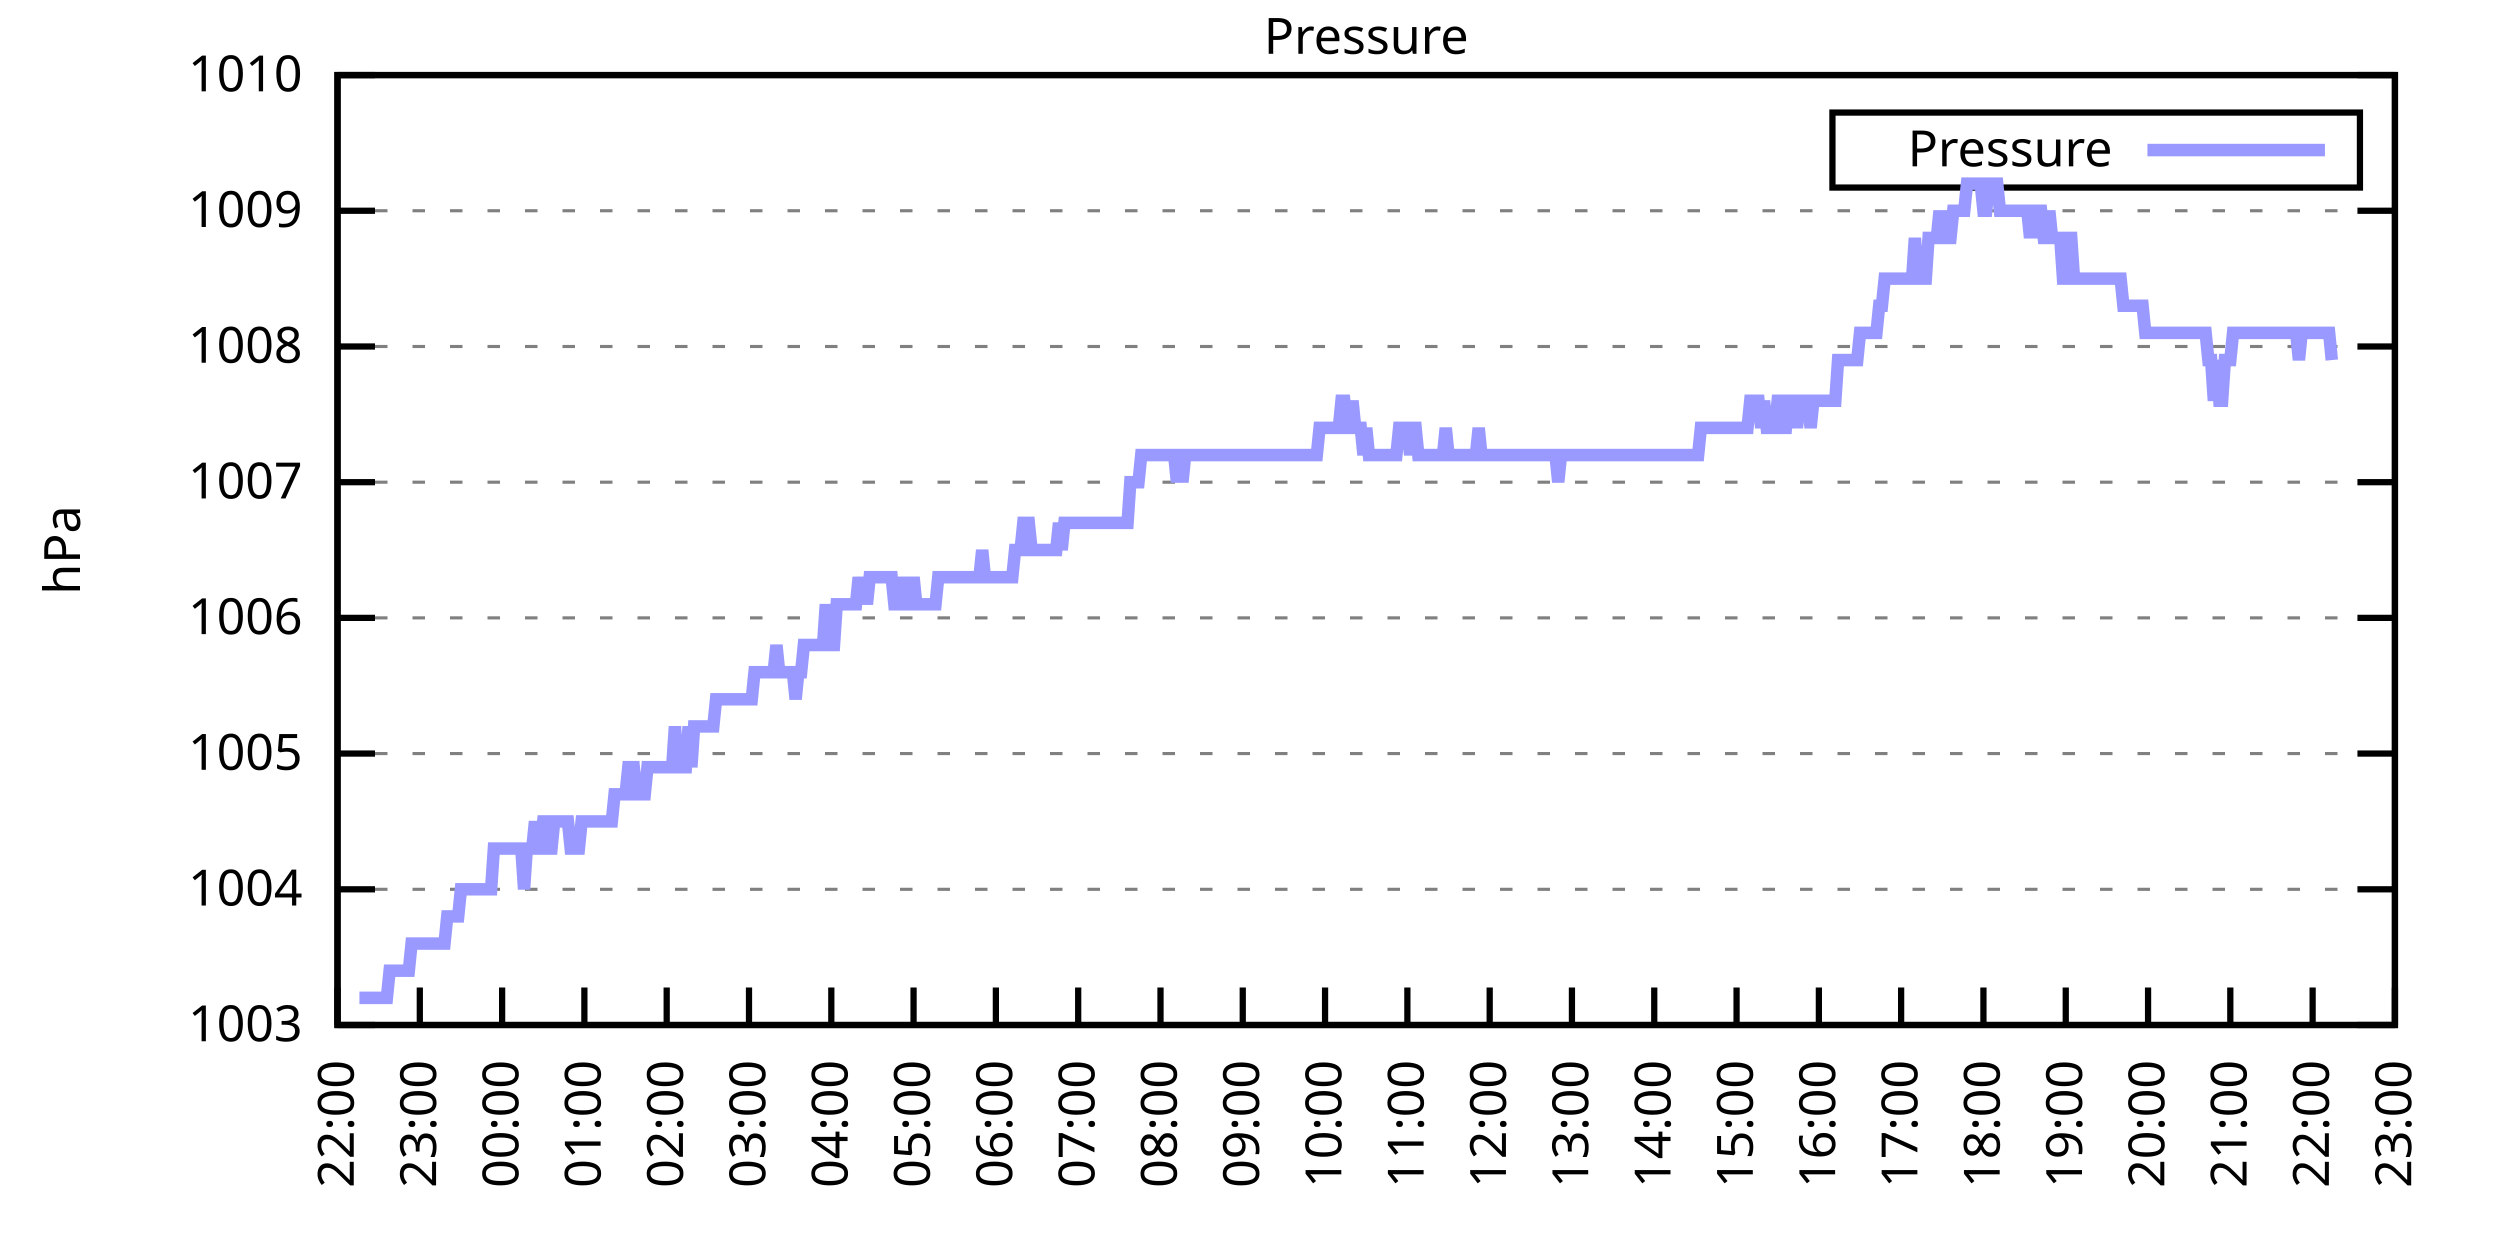
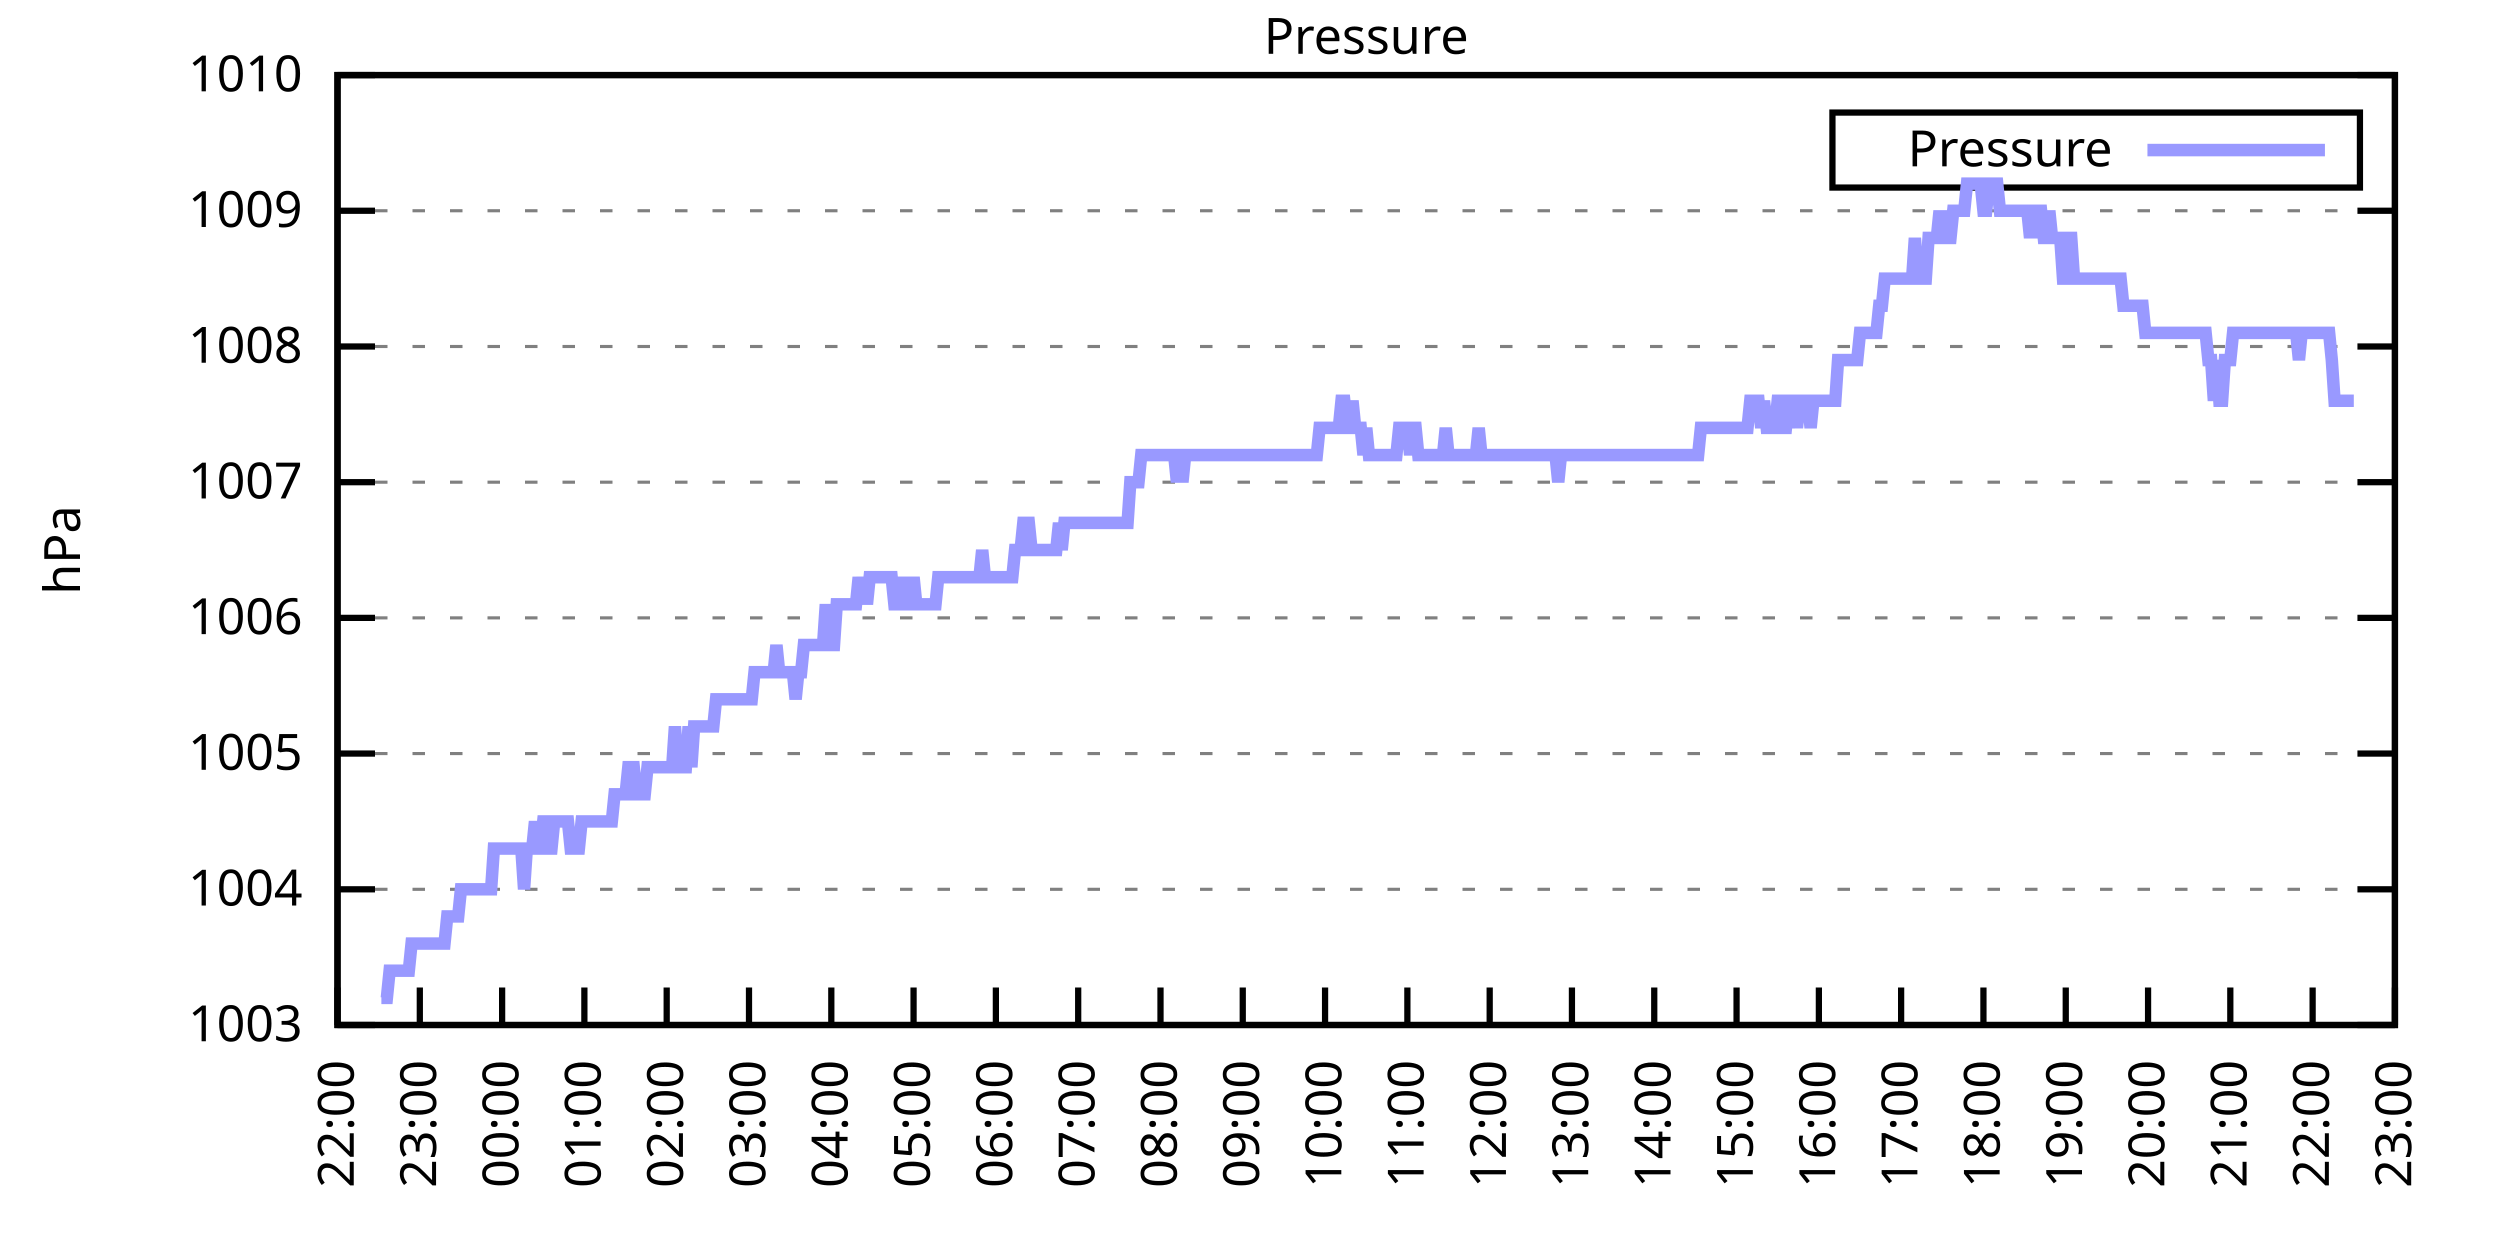
<svg xmlns="http://www.w3.org/2000/svg" xmlns:xlink="http://www.w3.org/1999/xlink" width="400" height="200" viewBox="0 0 400 200">
  <g id="gnuplot_canvas">
    <rect x="0" y="0" width="400" height="200" fill="none" />
    <defs>
      <circle id="gpDot" r="0.5" stroke-width="0.5" stroke="currentColor" />
      <path id="gpPt0" stroke-width="0.333" stroke="currentColor" d="M-1,0 h2 M0,-1 v2" />
      <path id="gpPt1" stroke-width="0.333" stroke="currentColor" d="M-1,-1 L1,1 M1,-1 L-1,1" />
      <path id="gpPt2" stroke-width="0.333" stroke="currentColor" d="M-1,0 L1,0 M0,-1 L0,1 M-1,-1 L1,1 M-1,1 L1,-1" />
      <rect id="gpPt3" stroke-width="0.333" stroke="currentColor" x="-1" y="-1" width="2" height="2" />
      <rect id="gpPt4" stroke-width="0.333" stroke="currentColor" fill="currentColor" x="-1" y="-1" width="2" height="2" />
      <circle id="gpPt5" stroke-width="0.333" stroke="currentColor" cx="0" cy="0" r="1" />
      <use xlink:href="#gpPt5" id="gpPt6" fill="currentColor" stroke="none" />
      <path id="gpPt7" stroke-width="0.333" stroke="currentColor" d="M0,-1.33 L-1.33,0.67 L1.33,0.67 z" />
      <use xlink:href="#gpPt7" id="gpPt8" fill="currentColor" stroke="none" />
      <use xlink:href="#gpPt7" id="gpPt9" stroke="currentColor" transform="rotate(180)" />
      <use xlink:href="#gpPt9" id="gpPt10" fill="currentColor" stroke="none" />
      <use xlink:href="#gpPt3" id="gpPt11" stroke="currentColor" transform="rotate(45)" />
      <use xlink:href="#gpPt11" id="gpPt12" fill="currentColor" stroke="none" />
      <path id="gpPt13" stroke-width="0.333" stroke="currentColor" d="M0,1.330 L1.265,0.411 L0.782,-1.067 L-0.782,-1.076 L-1.265,0.411 z" />
      <use xlink:href="#gpPt13" id="gpPt14" fill="currentColor" stroke="none" />
      <filter id="textbox" filterUnits="objectBoundingBox" x="0" y="0" height="1" width="1">
        <feFlood flood-color="white" flood-opacity="1" result="bgnd" />
        <feComposite in="SourceGraphic" in2="bgnd" operator="atop" />
      </filter>
      <filter id="greybox" filterUnits="objectBoundingBox" x="0" y="0" height="1" width="1">
        <feFlood flood-color="lightgrey" flood-opacity="1" result="grey" />
        <feComposite in="SourceGraphic" in2="grey" operator="atop" />
      </filter>
    </defs>
    <g fill="none" color="white" stroke="currentColor" stroke-width="1.00" stroke-linecap="butt" stroke-linejoin="miter">
</g>
    <g fill="none" color="black" stroke="currentColor" stroke-width="1.00" stroke-linecap="butt" stroke-linejoin="miter">
      <g stroke="none" shape-rendering="crispEdges">
        <polygon fill="rgb(255, 255, 255)" points="54.00,164.00 383.18,164.00 383.18,12.02 54.00,12.02 " />
      </g>
    </g>
    <g fill="none" color="black" stroke="currentColor" stroke-width="1.00" stroke-linecap="butt" stroke-linejoin="miter">
</g>
    <g fill="none" color="black" stroke="black" stroke-width="0.50" stroke-linecap="butt" stroke-linejoin="miter">
</g>
    <g fill="none" color="gray" stroke="currentColor" stroke-width="0.50" stroke-linecap="butt" stroke-linejoin="miter">
      <path stroke="gray" stroke-dasharray="2,4" class="gridline" d="M54.00,164.00 L383.19,164.00  " />
    </g>
    <g fill="none" color="gray" stroke="gray" stroke-width="1.00" stroke-linecap="butt" stroke-linejoin="miter">
</g>
    <g fill="none" color="black" stroke="currentColor" stroke-width="1.00" stroke-linecap="butt" stroke-linejoin="miter">
      <path stroke="black" d="M54.00,164.00 L60.00,164.00 M383.19,164.00 L377.19,164.00  " />
      <g transform="translate(48.40,166.60)" stroke="none" fill="black" font-family="Sans" font-size="8.00" text-anchor="end">
        <text>
          <tspan font-family="Sans"> 1003</tspan>
        </text>
      </g>
    </g>
    <g fill="none" color="black" stroke="currentColor" stroke-width="1.00" stroke-linecap="butt" stroke-linejoin="miter">
</g>
    <g fill="none" color="black" stroke="black" stroke-width="0.50" stroke-linecap="butt" stroke-linejoin="miter">
</g>
    <g fill="none" color="gray" stroke="currentColor" stroke-width="0.50" stroke-linecap="butt" stroke-linejoin="miter">
      <path stroke="gray" stroke-dasharray="2,4" class="gridline" d="M54.00,142.29 L383.19,142.29  " />
    </g>
    <g fill="none" color="gray" stroke="gray" stroke-width="1.00" stroke-linecap="butt" stroke-linejoin="miter">
</g>
    <g fill="none" color="black" stroke="currentColor" stroke-width="1.00" stroke-linecap="butt" stroke-linejoin="miter">
      <path stroke="black" d="M54.00,142.29 L60.00,142.29 M383.19,142.29 L377.19,142.29  " />
      <g transform="translate(48.40,144.89)" stroke="none" fill="black" font-family="Sans" font-size="8.00" text-anchor="end">
        <text>
          <tspan font-family="Sans"> 1004</tspan>
        </text>
      </g>
    </g>
    <g fill="none" color="black" stroke="currentColor" stroke-width="1.00" stroke-linecap="butt" stroke-linejoin="miter">
</g>
    <g fill="none" color="black" stroke="black" stroke-width="0.50" stroke-linecap="butt" stroke-linejoin="miter">
</g>
    <g fill="none" color="gray" stroke="currentColor" stroke-width="0.50" stroke-linecap="butt" stroke-linejoin="miter">
      <path stroke="gray" stroke-dasharray="2,4" class="gridline" d="M54.00,120.57 L383.19,120.57  " />
    </g>
    <g fill="none" color="gray" stroke="gray" stroke-width="1.00" stroke-linecap="butt" stroke-linejoin="miter">
</g>
    <g fill="none" color="black" stroke="currentColor" stroke-width="1.00" stroke-linecap="butt" stroke-linejoin="miter">
      <path stroke="black" d="M54.00,120.57 L60.00,120.57 M383.19,120.57 L377.19,120.57  " />
      <g transform="translate(48.40,123.17)" stroke="none" fill="black" font-family="Sans" font-size="8.00" text-anchor="end">
        <text>
          <tspan font-family="Sans"> 1005</tspan>
        </text>
      </g>
    </g>
    <g fill="none" color="black" stroke="currentColor" stroke-width="1.00" stroke-linecap="butt" stroke-linejoin="miter">
</g>
    <g fill="none" color="black" stroke="black" stroke-width="0.50" stroke-linecap="butt" stroke-linejoin="miter">
</g>
    <g fill="none" color="gray" stroke="currentColor" stroke-width="0.50" stroke-linecap="butt" stroke-linejoin="miter">
      <path stroke="gray" stroke-dasharray="2,4" class="gridline" d="M54.00,98.86 L383.19,98.86  " />
    </g>
    <g fill="none" color="gray" stroke="gray" stroke-width="1.00" stroke-linecap="butt" stroke-linejoin="miter">
</g>
    <g fill="none" color="black" stroke="currentColor" stroke-width="1.00" stroke-linecap="butt" stroke-linejoin="miter">
      <path stroke="black" d="M54.00,98.86 L60.00,98.86 M383.19,98.86 L377.19,98.86  " />
      <g transform="translate(48.40,101.46)" stroke="none" fill="black" font-family="Sans" font-size="8.00" text-anchor="end">
        <text>
          <tspan font-family="Sans"> 1006</tspan>
        </text>
      </g>
    </g>
    <g fill="none" color="black" stroke="currentColor" stroke-width="1.00" stroke-linecap="butt" stroke-linejoin="miter">
</g>
    <g fill="none" color="black" stroke="black" stroke-width="0.50" stroke-linecap="butt" stroke-linejoin="miter">
</g>
    <g fill="none" color="gray" stroke="currentColor" stroke-width="0.50" stroke-linecap="butt" stroke-linejoin="miter">
      <path stroke="gray" stroke-dasharray="2,4" class="gridline" d="M54.00,77.15 L383.19,77.15  " />
    </g>
    <g fill="none" color="gray" stroke="gray" stroke-width="1.00" stroke-linecap="butt" stroke-linejoin="miter">
</g>
    <g fill="none" color="black" stroke="currentColor" stroke-width="1.00" stroke-linecap="butt" stroke-linejoin="miter">
      <path stroke="black" d="M54.00,77.15 L60.00,77.15 M383.19,77.15 L377.19,77.15  " />
      <g transform="translate(48.40,79.75)" stroke="none" fill="black" font-family="Sans" font-size="8.00" text-anchor="end">
        <text>
          <tspan font-family="Sans"> 1007</tspan>
        </text>
      </g>
    </g>
    <g fill="none" color="black" stroke="currentColor" stroke-width="1.00" stroke-linecap="butt" stroke-linejoin="miter">
</g>
    <g fill="none" color="black" stroke="black" stroke-width="0.50" stroke-linecap="butt" stroke-linejoin="miter">
</g>
    <g fill="none" color="gray" stroke="currentColor" stroke-width="0.50" stroke-linecap="butt" stroke-linejoin="miter">
      <path stroke="gray" stroke-dasharray="2,4" class="gridline" d="M54.00,55.44 L383.19,55.44  " />
    </g>
    <g fill="none" color="gray" stroke="gray" stroke-width="1.00" stroke-linecap="butt" stroke-linejoin="miter">
</g>
    <g fill="none" color="black" stroke="currentColor" stroke-width="1.00" stroke-linecap="butt" stroke-linejoin="miter">
      <path stroke="black" d="M54.00,55.44 L60.00,55.44 M383.19,55.44 L377.19,55.44  " />
      <g transform="translate(48.40,58.04)" stroke="none" fill="black" font-family="Sans" font-size="8.00" text-anchor="end">
        <text>
          <tspan font-family="Sans"> 1008</tspan>
        </text>
      </g>
    </g>
    <g fill="none" color="black" stroke="currentColor" stroke-width="1.00" stroke-linecap="butt" stroke-linejoin="miter">
</g>
    <g fill="none" color="black" stroke="black" stroke-width="0.50" stroke-linecap="butt" stroke-linejoin="miter">
</g>
    <g fill="none" color="gray" stroke="currentColor" stroke-width="0.50" stroke-linecap="butt" stroke-linejoin="miter">
      <path stroke="gray" stroke-dasharray="2,4" class="gridline" d="M54.00,33.72 L383.19,33.72  " />
    </g>
    <g fill="none" color="gray" stroke="gray" stroke-width="1.00" stroke-linecap="butt" stroke-linejoin="miter">
</g>
    <g fill="none" color="black" stroke="currentColor" stroke-width="1.00" stroke-linecap="butt" stroke-linejoin="miter">
      <path stroke="black" d="M54.00,33.72 L60.00,33.72 M383.19,33.72 L377.19,33.72  " />
      <g transform="translate(48.40,36.32)" stroke="none" fill="black" font-family="Sans" font-size="8.00" text-anchor="end">
        <text>
          <tspan font-family="Sans"> 1009</tspan>
        </text>
      </g>
    </g>
    <g fill="none" color="black" stroke="currentColor" stroke-width="1.00" stroke-linecap="butt" stroke-linejoin="miter">
</g>
    <g fill="none" color="black" stroke="black" stroke-width="0.50" stroke-linecap="butt" stroke-linejoin="miter">
</g>
    <g fill="none" color="gray" stroke="currentColor" stroke-width="0.50" stroke-linecap="butt" stroke-linejoin="miter">
      <path stroke="gray" stroke-dasharray="2,4" class="gridline" d="M54.00,12.01 L383.19,12.01  " />
    </g>
    <g fill="none" color="gray" stroke="gray" stroke-width="1.00" stroke-linecap="butt" stroke-linejoin="miter">
</g>
    <g fill="none" color="black" stroke="currentColor" stroke-width="1.00" stroke-linecap="butt" stroke-linejoin="miter">
      <path stroke="black" d="M54.00,12.01 L60.00,12.01 M383.19,12.01 L377.19,12.01  " />
      <g transform="translate(48.40,14.61)" stroke="none" fill="black" font-family="Sans" font-size="8.00" text-anchor="end">
        <text>
          <tspan font-family="Sans"> 1010</tspan>
        </text>
      </g>
    </g>
    <g fill="none" color="black" stroke="currentColor" stroke-width="1.00" stroke-linecap="butt" stroke-linejoin="miter">
      <path stroke="black" d="M54.00,164.00 L54.00,158.00  " />
      <g transform="translate(56.60,169.60) rotate(270.00)" stroke="none" fill="black" font-family="Sans" font-size="8.00" text-anchor="end">
        <text>
          <tspan font-family="Sans">22:00</tspan>
        </text>
      </g>
    </g>
    <g fill="none" color="black" stroke="currentColor" stroke-width="1.00" stroke-linecap="butt" stroke-linejoin="miter">
      <path stroke="black" d="M67.17,164.00 L67.17,158.00  " />
      <g transform="translate(69.77,169.60) rotate(270.00)" stroke="none" fill="black" font-family="Sans" font-size="8.00" text-anchor="end">
        <text>
          <tspan font-family="Sans">23:00</tspan>
        </text>
      </g>
    </g>
    <g fill="none" color="black" stroke="currentColor" stroke-width="1.00" stroke-linecap="butt" stroke-linejoin="miter">
      <path stroke="black" d="M80.34,164.00 L80.34,158.00  " />
      <g transform="translate(82.94,169.60) rotate(270.00)" stroke="none" fill="black" font-family="Sans" font-size="8.00" text-anchor="end">
        <text>
          <tspan font-family="Sans">00:00</tspan>
        </text>
      </g>
    </g>
    <g fill="none" color="black" stroke="currentColor" stroke-width="1.00" stroke-linecap="butt" stroke-linejoin="miter">
      <path stroke="black" d="M93.50,164.00 L93.50,158.00  " />
      <g transform="translate(96.10,169.60) rotate(270.00)" stroke="none" fill="black" font-family="Sans" font-size="8.00" text-anchor="end">
        <text>
          <tspan font-family="Sans">01:00</tspan>
        </text>
      </g>
    </g>
    <g fill="none" color="black" stroke="currentColor" stroke-width="1.00" stroke-linecap="butt" stroke-linejoin="miter">
      <path stroke="black" d="M106.67,164.00 L106.67,158.00  " />
      <g transform="translate(109.27,169.60) rotate(270.00)" stroke="none" fill="black" font-family="Sans" font-size="8.00" text-anchor="end">
        <text>
          <tspan font-family="Sans">02:00</tspan>
        </text>
      </g>
    </g>
    <g fill="none" color="black" stroke="currentColor" stroke-width="1.00" stroke-linecap="butt" stroke-linejoin="miter">
      <path stroke="black" d="M119.84,164.00 L119.84,158.00  " />
      <g transform="translate(122.44,169.60) rotate(270.00)" stroke="none" fill="black" font-family="Sans" font-size="8.00" text-anchor="end">
        <text>
          <tspan font-family="Sans">03:00</tspan>
        </text>
      </g>
    </g>
    <g fill="none" color="black" stroke="currentColor" stroke-width="1.00" stroke-linecap="butt" stroke-linejoin="miter">
      <path stroke="black" d="M133.01,164.00 L133.01,158.00  " />
      <g transform="translate(135.61,169.60) rotate(270.00)" stroke="none" fill="black" font-family="Sans" font-size="8.00" text-anchor="end">
        <text>
          <tspan font-family="Sans">04:00</tspan>
        </text>
      </g>
    </g>
    <g fill="none" color="black" stroke="currentColor" stroke-width="1.00" stroke-linecap="butt" stroke-linejoin="miter">
      <path stroke="black" d="M146.17,164.00 L146.17,158.00  " />
      <g transform="translate(148.77,169.60) rotate(270.00)" stroke="none" fill="black" font-family="Sans" font-size="8.00" text-anchor="end">
        <text>
          <tspan font-family="Sans">05:00</tspan>
        </text>
      </g>
    </g>
    <g fill="none" color="black" stroke="currentColor" stroke-width="1.00" stroke-linecap="butt" stroke-linejoin="miter">
      <path stroke="black" d="M159.34,164.00 L159.34,158.00  " />
      <g transform="translate(161.94,169.60) rotate(270.00)" stroke="none" fill="black" font-family="Sans" font-size="8.00" text-anchor="end">
        <text>
          <tspan font-family="Sans">06:00</tspan>
        </text>
      </g>
    </g>
    <g fill="none" color="black" stroke="currentColor" stroke-width="1.00" stroke-linecap="butt" stroke-linejoin="miter">
      <path stroke="black" d="M172.51,164.00 L172.51,158.00  " />
      <g transform="translate(175.11,169.60) rotate(270.00)" stroke="none" fill="black" font-family="Sans" font-size="8.00" text-anchor="end">
        <text>
          <tspan font-family="Sans">07:00</tspan>
        </text>
      </g>
    </g>
    <g fill="none" color="black" stroke="currentColor" stroke-width="1.00" stroke-linecap="butt" stroke-linejoin="miter">
      <path stroke="black" d="M185.68,164.00 L185.68,158.00  " />
      <g transform="translate(188.28,169.60) rotate(270.00)" stroke="none" fill="black" font-family="Sans" font-size="8.00" text-anchor="end">
        <text>
          <tspan font-family="Sans">08:00</tspan>
        </text>
      </g>
    </g>
    <g fill="none" color="black" stroke="currentColor" stroke-width="1.00" stroke-linecap="butt" stroke-linejoin="miter">
      <path stroke="black" d="M198.84,164.00 L198.84,158.00  " />
      <g transform="translate(201.44,169.60) rotate(270.00)" stroke="none" fill="black" font-family="Sans" font-size="8.00" text-anchor="end">
        <text>
          <tspan font-family="Sans">09:00</tspan>
        </text>
      </g>
    </g>
    <g fill="none" color="black" stroke="currentColor" stroke-width="1.00" stroke-linecap="butt" stroke-linejoin="miter">
      <path stroke="black" d="M212.01,164.00 L212.01,158.00  " />
      <g transform="translate(214.61,169.60) rotate(270.00)" stroke="none" fill="black" font-family="Sans" font-size="8.00" text-anchor="end">
        <text>
          <tspan font-family="Sans">10:00</tspan>
        </text>
      </g>
    </g>
    <g fill="none" color="black" stroke="currentColor" stroke-width="1.00" stroke-linecap="butt" stroke-linejoin="miter">
      <path stroke="black" d="M225.18,164.00 L225.18,158.00  " />
      <g transform="translate(227.78,169.60) rotate(270.00)" stroke="none" fill="black" font-family="Sans" font-size="8.00" text-anchor="end">
        <text>
          <tspan font-family="Sans">11:00</tspan>
        </text>
      </g>
    </g>
    <g fill="none" color="black" stroke="currentColor" stroke-width="1.00" stroke-linecap="butt" stroke-linejoin="miter">
      <path stroke="black" d="M238.35,164.00 L238.35,158.00  " />
      <g transform="translate(240.95,169.60) rotate(270.00)" stroke="none" fill="black" font-family="Sans" font-size="8.00" text-anchor="end">
        <text>
          <tspan font-family="Sans">12:00</tspan>
        </text>
      </g>
    </g>
    <g fill="none" color="black" stroke="currentColor" stroke-width="1.00" stroke-linecap="butt" stroke-linejoin="miter">
      <path stroke="black" d="M251.51,164.00 L251.51,158.00  " />
      <g transform="translate(254.11,169.60) rotate(270.00)" stroke="none" fill="black" font-family="Sans" font-size="8.00" text-anchor="end">
        <text>
          <tspan font-family="Sans">13:00</tspan>
        </text>
      </g>
    </g>
    <g fill="none" color="black" stroke="currentColor" stroke-width="1.00" stroke-linecap="butt" stroke-linejoin="miter">
      <path stroke="black" d="M264.68,164.00 L264.68,158.00  " />
      <g transform="translate(267.28,169.60) rotate(270.00)" stroke="none" fill="black" font-family="Sans" font-size="8.00" text-anchor="end">
        <text>
          <tspan font-family="Sans">14:00</tspan>
        </text>
      </g>
    </g>
    <g fill="none" color="black" stroke="currentColor" stroke-width="1.00" stroke-linecap="butt" stroke-linejoin="miter">
      <path stroke="black" d="M277.85,164.00 L277.85,158.00  " />
      <g transform="translate(280.45,169.60) rotate(270.00)" stroke="none" fill="black" font-family="Sans" font-size="8.00" text-anchor="end">
        <text>
          <tspan font-family="Sans">15:00</tspan>
        </text>
      </g>
    </g>
    <g fill="none" color="black" stroke="currentColor" stroke-width="1.00" stroke-linecap="butt" stroke-linejoin="miter">
      <path stroke="black" d="M291.02,164.00 L291.02,158.00  " />
      <g transform="translate(293.62,169.60) rotate(270.00)" stroke="none" fill="black" font-family="Sans" font-size="8.00" text-anchor="end">
        <text>
          <tspan font-family="Sans">16:00</tspan>
        </text>
      </g>
    </g>
    <g fill="none" color="black" stroke="currentColor" stroke-width="1.00" stroke-linecap="butt" stroke-linejoin="miter">
      <path stroke="black" d="M304.18,164.00 L304.18,158.00  " />
      <g transform="translate(306.78,169.60) rotate(270.00)" stroke="none" fill="black" font-family="Sans" font-size="8.00" text-anchor="end">
        <text>
          <tspan font-family="Sans">17:00</tspan>
        </text>
      </g>
    </g>
    <g fill="none" color="black" stroke="currentColor" stroke-width="1.00" stroke-linecap="butt" stroke-linejoin="miter">
      <path stroke="black" d="M317.35,164.00 L317.35,158.00  " />
      <g transform="translate(319.95,169.60) rotate(270.00)" stroke="none" fill="black" font-family="Sans" font-size="8.00" text-anchor="end">
        <text>
          <tspan font-family="Sans">18:00</tspan>
        </text>
      </g>
    </g>
    <g fill="none" color="black" stroke="currentColor" stroke-width="1.00" stroke-linecap="butt" stroke-linejoin="miter">
      <path stroke="black" d="M330.52,164.00 L330.52,158.00  " />
      <g transform="translate(333.12,169.60) rotate(270.00)" stroke="none" fill="black" font-family="Sans" font-size="8.00" text-anchor="end">
        <text>
          <tspan font-family="Sans">19:00</tspan>
        </text>
      </g>
    </g>
    <g fill="none" color="black" stroke="currentColor" stroke-width="1.00" stroke-linecap="butt" stroke-linejoin="miter">
      <path stroke="black" d="M343.69,164.00 L343.69,158.00  " />
      <g transform="translate(346.29,169.60) rotate(270.00)" stroke="none" fill="black" font-family="Sans" font-size="8.00" text-anchor="end">
        <text>
          <tspan font-family="Sans">20:00</tspan>
        </text>
      </g>
    </g>
    <g fill="none" color="black" stroke="currentColor" stroke-width="1.00" stroke-linecap="butt" stroke-linejoin="miter">
      <path stroke="black" d="M356.85,164.00 L356.85,158.00  " />
      <g transform="translate(359.45,169.60) rotate(270.00)" stroke="none" fill="black" font-family="Sans" font-size="8.00" text-anchor="end">
        <text>
          <tspan font-family="Sans">21:00</tspan>
        </text>
      </g>
    </g>
    <g fill="none" color="black" stroke="currentColor" stroke-width="1.00" stroke-linecap="butt" stroke-linejoin="miter">
      <path stroke="black" d="M370.02,164.00 L370.02,158.00  " />
      <g transform="translate(372.62,169.60) rotate(270.00)" stroke="none" fill="black" font-family="Sans" font-size="8.00" text-anchor="end">
        <text>
          <tspan font-family="Sans">22:00</tspan>
        </text>
      </g>
    </g>
    <g fill="none" color="black" stroke="currentColor" stroke-width="1.00" stroke-linecap="butt" stroke-linejoin="miter">
      <path stroke="black" d="M383.19,164.00 L383.19,158.00  " />
      <g transform="translate(385.79,169.60) rotate(270.00)" stroke="none" fill="black" font-family="Sans" font-size="8.00" text-anchor="end">
        <text>
          <tspan font-family="Sans">23:00</tspan>
        </text>
      </g>
    </g>
    <g fill="none" color="black" stroke="currentColor" stroke-width="1.00" stroke-linecap="butt" stroke-linejoin="miter">
</g>
    <g fill="none" color="black" stroke="currentColor" stroke-width="1.00" stroke-linecap="butt" stroke-linejoin="miter">
      <path stroke="black" d="M54.00,12.01 L54.00,164.00 L383.19,164.00 L383.19,12.01 L54.00,12.01 Z  " />
    </g>
    <g fill="none" color="black" stroke="currentColor" stroke-width="1.00" stroke-linecap="butt" stroke-linejoin="miter">
</g>
    <g fill="none" color="black" stroke="currentColor" stroke-width="1.00" stroke-linecap="butt" stroke-linejoin="miter">
      <path stroke="black" d="M293.19,30.01 L293.19,18.01 L377.59,18.01 L377.59,30.01 L293.19,30.01 Z  " />
    </g>
    <g id="Pressure_plot_1">
      <g fill="none" color="white" stroke="black" stroke-width="2.00" stroke-linecap="butt" stroke-linejoin="miter">
</g>
      <g fill="none" color="black" stroke="currentColor" stroke-width="2.00" stroke-linecap="butt" stroke-linejoin="miter">
        <g transform="translate(337.99,26.61)" stroke="none" fill="black" font-family="Sans" font-size="8.00" text-anchor="end">
          <text>
            <tspan font-family="Sans">Pressure</tspan>
          </text>
        </g>
      </g>
      <g fill="none" color="black" stroke="currentColor" stroke-width="2.00" stroke-linecap="butt" stroke-linejoin="miter">
-         <path stroke="rgb(153, 153, 255)" d="M343.59,24.01 L371.99,24.01 M57.51,159.66 L57.95,159.66 L58.39,159.66 L58.83,159.66 L59.27,159.66 L59.71,159.66   L60.14,159.66 L60.58,159.66 L61.02,159.66 L61.46,159.66 L61.90,159.66 L62.34,155.31 L62.78,155.31 L63.22,155.31   L63.66,155.31 L64.10,155.31 L64.53,155.31 L64.97,155.31 L65.41,155.31 L65.85,150.97 L66.29,150.97 L66.73,150.97   L67.17,150.97 L67.61,150.97 L68.05,150.97 L68.48,150.97 L68.92,150.97 L69.36,150.97 L69.80,150.97 L70.24,150.97   L70.68,150.97 L71.12,150.97 L71.56,146.63 L72.00,146.63 L72.43,146.63 L72.87,146.63 L73.31,146.63 L73.75,142.29   L74.19,142.29 L74.63,142.29 L75.07,142.29 L75.51,142.29 L75.95,142.29 L76.38,142.29 L76.82,142.29 L77.26,142.29   L77.70,142.29 L78.14,142.29 L78.58,142.29 L79.02,135.77 L79.46,135.77 L79.90,135.77 L80.34,135.77 L80.77,135.77   L81.21,135.77 L81.65,135.77 L82.09,135.77 L82.53,135.77 L82.97,135.77 L83.41,135.77 L83.85,142.29 L84.29,135.77   L84.72,135.77 L85.16,135.77 L85.60,131.43 L86.04,135.77 L86.48,135.77 L86.92,131.43 L87.36,131.43 L87.80,135.77   L88.24,135.77 L88.67,131.43 L89.11,131.43 L89.55,131.43 L89.99,131.43 L90.43,131.43 L90.87,131.43 L91.31,135.77   L91.75,135.77 L92.19,135.77 L92.62,135.77 L93.06,131.43 L93.50,131.43 L93.94,131.43 L94.38,131.43 L94.82,131.43   L95.26,131.43 L95.70,131.43 L96.14,131.43 L96.58,131.43 L97.01,131.43 L97.45,131.43 L97.89,131.43 L98.33,127.09   L98.77,127.09 L99.21,127.09 L99.65,127.09 L100.09,127.09 L100.53,122.75 L100.96,122.75 L101.40,122.75 L101.84,127.09   L102.28,127.09 L102.72,127.09 L103.16,127.09 L103.60,122.75 L104.04,122.75 L104.48,122.75 L104.91,122.75 L105.35,122.75   L105.79,122.75 L106.23,122.75 L106.67,122.75 L107.11,122.75 L107.55,122.75 L107.99,116.23 L108.43,122.75 L108.87,122.75   L109.30,122.75 L109.74,122.75 L110.18,116.23 L110.62,122.75 L111.06,116.23 L111.50,116.23 L111.94,116.23 L112.38,116.23   L112.82,116.23 L113.25,116.23 L113.69,116.23 L114.13,116.23 L114.57,111.89 L115.01,111.89 L115.45,111.89 L115.89,111.89   L116.33,111.89 L116.77,111.89 L117.20,111.89 L117.64,111.89 L118.08,111.89 L118.52,111.89 L118.96,111.89 L119.40,111.89   L119.84,111.89 L120.28,111.89 L120.72,107.55 L121.15,107.55 L121.59,107.55 L122.03,107.55 L122.47,107.55 L122.91,107.55   L123.35,107.55 L123.79,107.55 L124.23,103.20 L124.67,107.55 L125.11,107.55 L125.54,107.55 L125.98,107.55 L126.42,107.55   L126.86,107.55 L127.30,111.89 L127.74,107.55 L128.18,107.55 L128.62,103.20 L129.06,103.20 L129.49,103.20 L129.93,103.20   L130.37,103.20 L130.81,103.20 L131.25,103.20 L131.69,103.20 L132.13,96.69 L132.57,103.20 L133.01,103.20 L133.44,103.20   L133.88,96.69 L134.32,96.69 L134.76,96.69 L135.20,96.69 L135.64,96.69 L136.08,96.69 L136.52,96.69 L136.96,96.69   L137.39,92.35 L137.83,96.69 L138.27,92.35 L138.71,96.69 L139.15,92.35 L139.59,92.35 L140.03,92.35 L140.47,92.35   L140.91,92.35 L141.35,92.35 L141.78,92.35 L142.22,92.35 L142.66,92.35 L143.10,96.69 L143.54,96.69 L143.98,96.69   L144.42,92.35 L144.86,96.69 L145.30,96.69 L145.73,96.69 L146.17,92.35 L146.61,96.69 L147.05,96.69 L147.49,96.69   L147.93,96.69 L148.37,96.69 L148.81,96.69 L149.25,96.69 L149.68,96.69 L150.12,92.35 L150.56,92.35 L151.00,92.35   L151.44,92.35 L151.88,92.35 L152.32,92.35 L152.76,92.35 L153.20,92.35 L153.63,92.35 L154.07,92.35 L154.51,92.35   L154.95,92.35 L155.39,92.35 L155.83,92.35 L156.27,92.35 L156.71,92.35 L157.15,88.00 L157.59,92.35 L158.02,92.35   L158.46,92.35 L158.90,92.35 L159.34,92.35 L159.78,92.35 L160.22,92.35 L160.66,92.35 L161.10,92.35 L161.54,92.35   L161.97,92.35 L162.41,88.00 L162.85,88.00 L163.29,88.00 L163.73,83.66 L164.17,83.66 L164.61,83.66 L165.05,88.00   L165.49,88.00 L165.92,88.00 L166.36,88.00 L166.80,88.00 L167.24,88.00 L167.68,88.00 L168.12,88.00 L168.56,88.00   L169.00,88.00 L169.44,83.66 L169.87,88.00 L170.31,83.66 L170.75,83.66 L171.19,83.66 L171.63,83.66 L172.07,83.66   L172.51,83.66 L172.95,83.66 L173.39,83.66 L173.83,83.66 L174.26,83.66 L174.70,83.66 L175.14,83.66 L175.58,83.66   L176.02,83.66 L176.46,83.66 L176.90,83.66 L177.34,83.66 L177.78,83.66 L178.21,83.66 L178.65,83.66 L179.09,83.66   L179.53,83.66 L179.97,83.66 L180.41,83.66 L180.85,77.15 L181.29,77.15 L181.73,77.15 L182.16,77.15 L182.60,72.81   L183.04,72.81 L183.48,72.81 L183.92,72.81 L184.36,72.81 L184.80,72.81 L185.24,72.81 L185.68,72.81 L186.11,72.81   L186.55,72.81 L186.99,72.81 L187.43,72.81 L187.87,72.81 L188.31,77.15 L188.75,72.81 L189.19,77.15 L189.63,72.81   L190.07,72.81 L190.50,72.81 L190.94,72.81 L191.38,72.81 L191.82,72.81 L192.26,72.81 L192.70,72.81 L193.14,72.81   L193.58,72.81 L194.02,72.81 L194.45,72.81 L194.89,72.81 L195.33,72.81 L195.77,72.81 L196.21,72.81 L196.65,72.81   L197.09,72.81 L197.53,72.81 L197.97,72.81 L198.40,72.81 L198.84,72.81 L199.28,72.81 L199.72,72.81 L200.16,72.81   L200.60,72.81 L201.04,72.81 L201.48,72.81 L201.92,72.81 L202.35,72.81 L202.79,72.81 L203.23,72.81 L203.67,72.81   L204.11,72.81 L204.55,72.81 L204.99,72.81 L205.43,72.81 L205.87,72.81 L206.31,72.81 L206.74,72.81 L207.18,72.81   L207.62,72.81 L208.06,72.81 L208.50,72.81 L208.94,72.81 L209.38,72.81 L209.82,72.81 L210.26,72.81 L210.69,72.81   L211.13,68.46 L211.57,68.46 L212.01,68.46 L212.45,68.46 L212.89,68.46 L213.33,68.46 L213.77,68.46 L214.21,68.46   L214.64,64.12 L215.08,64.12 L215.52,68.46 L215.96,68.46 L216.40,64.12 L216.84,68.46 L217.28,68.46 L217.72,68.46   L218.16,72.81 L218.60,68.46 L219.03,72.81 L219.47,72.81 L219.91,72.81 L220.35,72.81 L220.79,72.81 L221.23,72.81   L221.67,72.81 L222.11,72.81 L222.55,72.81 L222.98,72.81 L223.42,72.81 L223.86,68.46 L224.30,68.46 L224.74,68.46   L225.18,68.46 L225.62,72.81 L226.06,68.46 L226.50,68.46 L226.93,72.81 L227.37,72.81 L227.81,72.81 L228.25,72.81   L228.69,72.81 L229.13,72.81 L229.57,72.81 L230.01,72.81 L230.45,72.81 L230.88,72.81 L231.32,68.46 L231.76,72.81   L232.20,72.81 L232.64,72.81 L233.08,72.81 L233.52,72.81 L233.96,72.81 L234.40,72.81 L234.84,72.81 L235.27,72.81   L235.71,72.81 L236.15,72.81 L236.59,68.46 L237.03,72.81 L237.47,72.81 L237.91,72.81 L238.35,72.81 L238.79,72.81   L239.22,72.81 L239.66,72.81 L240.10,72.81 L240.54,72.81 L240.98,72.81 L241.42,72.81 L241.86,72.81 L242.30,72.81   L242.74,72.81 L243.17,72.81 L243.61,72.81 L244.05,72.81 L244.49,72.81 L244.93,72.81 L245.37,72.81 L245.81,72.81   L246.25,72.81 L246.69,72.81 L247.12,72.81 L247.56,72.81 L248.00,72.81 L248.44,72.81 L248.88,72.81 L249.32,77.15   L249.76,72.81 L250.20,72.81 L250.64,72.81 L251.08,72.81 L251.51,72.81 L251.95,72.81 L252.39,72.81 L252.83,72.81   L253.27,72.81 L253.71,72.81 L254.15,72.81 L254.59,72.81 L255.03,72.81 L255.46,72.81 L255.90,72.81 L256.34,72.81   L256.78,72.81 L257.22,72.81 L257.66,72.81 L258.10,72.81 L258.54,72.81 L258.98,72.81 L259.41,72.81 L259.85,72.81   L260.29,72.81 L260.73,72.81 L261.17,72.81 L261.61,72.81 L262.05,72.81 L262.49,72.81 L262.93,72.81 L263.36,72.81   L263.80,72.81 L264.24,72.81 L264.68,72.81 L265.12,72.81 L265.56,72.81 L266.00,72.81 L266.44,72.81 L266.88,72.81   L267.32,72.81 L267.75,72.81 L268.19,72.81 L268.63,72.81 L269.07,72.81 L269.51,72.81 L269.95,72.81 L270.39,72.81   L270.83,72.81 L271.27,72.81 L271.70,72.81 L272.14,68.46 L272.58,68.46 L273.02,68.46 L273.46,68.46 L273.90,68.46   L274.34,68.46 L274.78,68.46 L275.22,68.46 L275.65,68.46 L276.09,68.46 L276.53,68.46 L276.97,68.46 L277.41,68.46   L277.85,68.46 L278.29,68.46 L278.73,68.46 L279.17,68.46 L279.60,68.46 L280.04,64.12 L280.48,64.12 L280.92,64.12   L281.36,64.12 L281.80,68.46 L282.24,64.12 L282.68,68.46 L283.12,68.46 L283.56,68.46 L283.99,68.46 L284.43,64.12   L284.87,64.12 L285.31,68.46 L285.75,68.46 L286.19,64.12 L286.63,64.12 L287.07,64.12 L287.51,68.46 L287.94,64.12   L288.38,64.12 L288.82,64.12 L289.26,64.12 L289.70,68.46 L290.14,64.12 L290.58,64.12 L291.02,64.12 L291.46,64.12   L291.89,64.12 L292.33,64.12 L292.77,64.12 L293.21,64.12 L293.65,64.12 L294.09,57.61 L294.53,57.61 L294.97,57.61   L295.41,57.61 L295.84,57.61 L296.28,57.61 L296.72,57.61 L297.16,57.61 L297.60,53.26 L298.04,53.26 L298.48,53.26   L298.92,53.26 L299.36,53.26 L299.80,53.26 L300.23,53.26 L300.67,48.92 L301.11,48.92 L301.55,44.58 L301.99,44.58   L302.43,44.58 L302.87,44.58 L303.31,44.58 L303.75,44.58 L304.18,44.58 L304.62,44.58 L305.06,44.58 L305.50,44.58   L305.94,44.58 L306.38,38.07 L306.82,44.58 L307.26,44.58 L307.70,44.58 L308.13,44.58 L308.57,38.07 L309.01,38.07   L309.45,38.07 L309.89,38.07 L310.33,33.72 L310.77,38.07 L311.21,33.72 L311.65,38.07 L312.08,38.07 L312.52,33.72   L312.96,33.72 L313.40,33.72 L313.84,33.72 L314.28,33.72 L314.72,29.38 L315.16,29.38 L315.60,29.38 L316.04,29.38   L316.47,29.38 L316.91,29.38 L317.35,33.72 L317.79,33.72 L318.23,29.38 L318.67,29.38 L319.11,29.38 L319.55,29.38   L319.99,33.72 L320.42,33.72 L320.86,33.72 L321.30,33.72 L321.74,33.72 L322.18,33.72 L322.62,33.72 L323.06,33.72   L323.50,33.72 L323.94,33.72 L324.37,33.72 L324.81,38.07 L325.25,33.72 L325.69,38.07 L326.13,33.72 L326.57,33.72   L327.01,38.07 L327.45,38.07 L327.89,33.72 L328.33,38.07 L328.76,38.07 L329.20,38.07 L329.64,38.07 L330.08,44.58   L330.52,44.58 L330.96,38.07 L331.40,38.07 L331.84,44.58 L332.28,44.58 L332.71,44.58 L333.15,44.58 L333.59,44.58   L334.03,44.58 L334.47,44.58 L334.91,44.58 L335.35,44.58 L335.79,44.58 L336.23,44.58 L336.66,44.58 L337.10,44.58   L337.54,44.58 L337.98,44.58 L338.42,44.58 L338.86,44.58 L339.30,44.58 L339.74,48.92 L340.18,48.92 L340.61,48.92   L341.05,48.92 L341.49,48.92 L341.93,48.92 L342.37,48.92 L342.81,48.92 L343.25,53.26 L343.69,53.26 L344.13,53.26   L344.57,53.26 L345.00,53.26 L345.44,53.26 L345.88,53.26 L346.32,53.26 L346.76,53.26 L347.20,53.26 L347.64,53.26   L348.08,53.26 L348.52,53.26 L348.95,53.26 L349.39,53.26 L349.83,53.26 L350.27,53.26 L350.71,53.26 L351.15,53.26   L351.59,53.26 L352.03,53.26 L352.47,53.26 L352.90,53.26 L353.34,57.61 L353.78,57.61 L354.22,64.12 L354.66,57.61   L355.10,64.12 L355.54,64.12 L355.98,57.61 L356.42,57.61 L356.85,57.61 L357.29,53.26 L357.73,53.26 L358.17,53.26   L358.61,53.26 L359.05,53.26 L359.49,53.26 L359.93,53.26 L360.37,53.26 L360.81,53.26 L361.24,53.26 L361.68,53.26   L362.12,53.26 L362.56,53.26 L363.00,53.26 L363.44,53.26 L363.88,53.26 L364.32,53.26 L364.76,53.26 L365.19,53.26   L365.63,53.26 L366.07,53.26 L366.51,53.26 L366.95,53.26 L367.39,53.26 L367.83,57.61 L368.27,53.26 L368.71,53.26   L369.14,53.26 L369.58,53.26 L370.02,53.26 L370.46,53.26 L370.90,53.26 L371.34,53.26 L371.78,53.26 L372.22,53.26   L372.66,53.26 L373.09,57.61  " />
+         <path stroke="rgb(153, 153, 255)" d="M343.59,24.01 L371.99,24.01 M61.02,159.66 L61.46,159.66 L61.90,159.66 L62.34,155.31 L62.78,155.31 L63.22,155.31   L63.66,155.31 L64.10,155.31 L64.53,155.31 L64.97,155.31 L65.41,155.31 L65.85,150.97 L66.29,150.97 L66.73,150.97   L67.17,150.97 L67.61,150.97 L68.05,150.97 L68.48,150.97 L68.92,150.97 L69.36,150.97 L69.80,150.97 L70.24,150.97   L70.68,150.97 L71.12,150.97 L71.56,146.63 L72.00,146.63 L72.43,146.63 L72.87,146.63 L73.31,146.63 L73.75,142.29   L74.19,142.29 L74.63,142.29 L75.07,142.29 L75.51,142.29 L75.95,142.29 L76.38,142.29 L76.82,142.29 L77.26,142.29   L77.70,142.29 L78.14,142.29 L78.58,142.29 L79.02,135.77 L79.46,135.77 L79.90,135.77 L80.34,135.77 L80.77,135.77   L81.21,135.77 L81.65,135.77 L82.09,135.77 L82.53,135.77 L82.97,135.77 L83.41,135.77 L83.85,142.29 L84.29,135.77   L84.72,135.77 L85.16,135.77 L85.60,131.43 L86.04,135.77 L86.48,135.77 L86.92,131.43 L87.36,131.43 L87.80,135.77   L88.24,135.77 L88.67,131.43 L89.11,131.43 L89.55,131.43 L89.99,131.43 L90.43,131.43 L90.87,131.43 L91.31,135.77   L91.75,135.77 L92.19,135.77 L92.62,135.77 L93.06,131.43 L93.50,131.43 L93.94,131.43 L94.38,131.43 L94.82,131.43   L95.26,131.43 L95.70,131.43 L96.14,131.43 L96.58,131.43 L97.01,131.43 L97.45,131.43 L97.89,131.43 L98.33,127.09   L98.77,127.09 L99.21,127.09 L99.65,127.09 L100.09,127.09 L100.53,122.75 L100.96,122.75 L101.40,122.75 L101.84,127.09   L102.28,127.09 L102.72,127.09 L103.16,127.09 L103.60,122.75 L104.04,122.75 L104.48,122.75 L104.91,122.75 L105.35,122.75   L105.79,122.75 L106.23,122.75 L106.67,122.75 L107.11,122.75 L107.55,122.75 L107.99,116.23 L108.43,122.75 L108.87,122.75   L109.30,122.75 L109.74,122.75 L110.18,116.23 L110.62,122.75 L111.06,116.23 L111.50,116.23 L111.94,116.23 L112.38,116.23   L112.82,116.23 L113.25,116.23 L113.69,116.23 L114.13,116.23 L114.57,111.89 L115.01,111.89 L115.45,111.89 L115.89,111.89   L116.33,111.89 L116.77,111.89 L117.20,111.89 L117.64,111.89 L118.08,111.89 L118.52,111.89 L118.96,111.89 L119.40,111.89   L119.84,111.89 L120.28,111.89 L120.72,107.55 L121.15,107.55 L121.59,107.55 L122.03,107.55 L122.47,107.55 L122.91,107.55   L123.35,107.55 L123.79,107.55 L124.23,103.20 L124.67,107.55 L125.11,107.55 L125.54,107.55 L125.98,107.55 L126.42,107.55   L126.86,107.55 L127.30,111.89 L127.74,107.55 L128.18,107.55 L128.62,103.20 L129.06,103.20 L129.49,103.20 L129.93,103.20   L130.37,103.20 L130.81,103.20 L131.25,103.20 L131.69,103.20 L132.13,96.69 L132.57,103.20 L133.01,103.20 L133.44,103.20   L133.88,96.69 L134.32,96.69 L134.76,96.69 L135.20,96.69 L135.64,96.69 L136.08,96.69 L136.52,96.69 L136.96,96.69   L137.39,92.35 L137.83,96.69 L138.27,92.35 L138.71,96.69 L139.15,92.35 L139.59,92.35 L140.03,92.35 L140.47,92.35   L140.91,92.35 L141.35,92.35 L141.78,92.35 L142.22,92.35 L142.66,92.35 L143.10,96.69 L143.54,96.69 L143.98,96.69   L144.42,92.35 L144.86,96.69 L145.30,96.69 L145.73,96.69 L146.17,92.35 L146.61,96.69 L147.05,96.69 L147.49,96.69   L147.93,96.69 L148.37,96.69 L148.81,96.69 L149.25,96.69 L149.68,96.69 L150.12,92.35 L150.56,92.35 L151.00,92.35   L151.44,92.35 L151.88,92.35 L152.32,92.35 L152.76,92.35 L153.20,92.35 L153.63,92.35 L154.07,92.35 L154.51,92.35   L154.95,92.35 L155.39,92.35 L155.83,92.35 L156.27,92.35 L156.71,92.35 L157.15,88.00 L157.59,92.35 L158.02,92.35   L158.46,92.35 L158.90,92.35 L159.34,92.35 L159.78,92.35 L160.22,92.35 L160.66,92.35 L161.10,92.35 L161.54,92.35   L161.97,92.35 L162.41,88.00 L162.85,88.00 L163.29,88.00 L163.73,83.66 L164.17,83.66 L164.61,83.66 L165.05,88.00   L165.49,88.00 L165.92,88.00 L166.36,88.00 L166.80,88.00 L167.24,88.00 L167.68,88.00 L168.12,88.00 L168.56,88.00   L169.00,88.00 L169.44,83.66 L169.87,88.00 L170.31,83.66 L170.75,83.66 L171.19,83.66 L171.63,83.66 L172.07,83.66   L172.51,83.66 L172.95,83.66 L173.39,83.66 L173.83,83.66 L174.26,83.66 L174.70,83.66 L175.14,83.66 L175.58,83.66   L176.02,83.66 L176.46,83.66 L176.90,83.66 L177.34,83.66 L177.78,83.66 L178.21,83.66 L178.65,83.66 L179.09,83.66   L179.53,83.66 L179.97,83.66 L180.41,83.66 L180.85,77.15 L181.29,77.15 L181.73,77.15 L182.16,77.15 L182.60,72.81   L183.04,72.81 L183.48,72.81 L183.92,72.81 L184.36,72.81 L184.80,72.81 L185.24,72.81 L185.68,72.81 L186.11,72.81   L186.55,72.81 L186.99,72.81 L187.43,72.81 L187.87,72.81 L188.31,77.15 L188.75,72.81 L189.19,77.15 L189.63,72.81   L190.07,72.81 L190.50,72.81 L190.94,72.81 L191.38,72.81 L191.82,72.81 L192.26,72.81 L192.70,72.81 L193.14,72.81   L193.58,72.81 L194.02,72.81 L194.45,72.81 L194.89,72.81 L195.33,72.81 L195.77,72.81 L196.21,72.81 L196.65,72.81   L197.09,72.81 L197.53,72.81 L197.97,72.81 L198.40,72.81 L198.84,72.81 L199.28,72.81 L199.72,72.81 L200.16,72.81   L200.60,72.81 L201.04,72.81 L201.48,72.81 L201.92,72.81 L202.35,72.81 L202.79,72.81 L203.23,72.81 L203.67,72.81   L204.11,72.81 L204.55,72.81 L204.99,72.81 L205.43,72.81 L205.87,72.81 L206.31,72.81 L206.74,72.81 L207.18,72.81   L207.62,72.81 L208.06,72.81 L208.50,72.81 L208.94,72.81 L209.38,72.81 L209.82,72.81 L210.26,72.81 L210.69,72.81   L211.13,68.46 L211.57,68.46 L212.01,68.46 L212.45,68.46 L212.89,68.46 L213.33,68.46 L213.77,68.46 L214.21,68.46   L214.64,64.12 L215.08,64.12 L215.52,68.46 L215.96,68.46 L216.40,64.12 L216.84,68.46 L217.28,68.46 L217.72,68.46   L218.16,72.81 L218.60,68.46 L219.03,72.81 L219.47,72.81 L219.91,72.81 L220.35,72.81 L220.79,72.81 L221.23,72.81   L221.67,72.81 L222.11,72.81 L222.55,72.81 L222.98,72.81 L223.42,72.81 L223.86,68.46 L224.30,68.46 L224.74,68.46   L225.18,68.46 L225.62,72.81 L226.06,68.46 L226.50,68.46 L226.93,72.81 L227.37,72.81 L227.81,72.81 L228.25,72.81   L228.69,72.81 L229.13,72.81 L229.57,72.81 L230.01,72.81 L230.45,72.81 L230.88,72.81 L231.32,68.46 L231.76,72.81   L232.20,72.81 L232.64,72.81 L233.08,72.81 L233.52,72.81 L233.96,72.81 L234.40,72.81 L234.84,72.81 L235.27,72.81   L235.71,72.81 L236.15,72.81 L236.59,68.46 L237.03,72.81 L237.47,72.81 L237.91,72.81 L238.35,72.81 L238.79,72.81   L239.22,72.81 L239.66,72.81 L240.10,72.81 L240.54,72.81 L240.98,72.81 L241.42,72.81 L241.86,72.81 L242.30,72.81   L242.74,72.81 L243.17,72.81 L243.61,72.81 L244.05,72.81 L244.49,72.81 L244.93,72.81 L245.37,72.81 L245.81,72.81   L246.25,72.81 L246.69,72.81 L247.12,72.81 L247.56,72.81 L248.00,72.81 L248.44,72.81 L248.88,72.81 L249.32,77.15   L249.76,72.81 L250.20,72.81 L250.64,72.81 L251.08,72.81 L251.51,72.81 L251.95,72.81 L252.39,72.81 L252.83,72.81   L253.27,72.81 L253.71,72.81 L254.15,72.81 L254.59,72.81 L255.03,72.81 L255.46,72.81 L255.90,72.81 L256.34,72.81   L256.78,72.81 L257.22,72.81 L257.66,72.81 L258.10,72.81 L258.54,72.81 L258.98,72.81 L259.41,72.81 L259.85,72.81   L260.29,72.81 L260.73,72.81 L261.17,72.81 L261.61,72.81 L262.05,72.81 L262.49,72.81 L262.93,72.81 L263.36,72.81   L263.80,72.81 L264.24,72.81 L264.68,72.81 L265.12,72.81 L265.56,72.81 L266.00,72.81 L266.44,72.81 L266.88,72.81   L267.32,72.81 L267.75,72.81 L268.19,72.81 L268.63,72.81 L269.07,72.81 L269.51,72.81 L269.95,72.81 L270.39,72.81   L270.83,72.81 L271.27,72.81 L271.70,72.81 L272.14,68.46 L272.58,68.46 L273.02,68.46 L273.46,68.46 L273.90,68.46   L274.34,68.46 L274.78,68.46 L275.22,68.46 L275.65,68.46 L276.09,68.46 L276.53,68.46 L276.97,68.46 L277.41,68.46   L277.85,68.46 L278.29,68.46 L278.73,68.46 L279.17,68.46 L279.60,68.46 L280.04,64.12 L280.48,64.12 L280.92,64.12   L281.36,64.12 L281.80,68.46 L282.24,64.12 L282.68,68.46 L283.12,68.46 L283.56,68.46 L283.99,68.46 L284.43,64.12   L284.87,64.12 L285.31,68.46 L285.75,68.46 L286.19,64.12 L286.63,64.12 L287.07,64.12 L287.51,68.46 L287.94,64.12   L288.38,64.12 L288.82,64.12 L289.26,64.12 L289.70,68.46 L290.14,64.12 L290.58,64.12 L291.02,64.12 L291.46,64.12   L291.89,64.12 L292.33,64.12 L292.77,64.12 L293.21,64.12 L293.65,64.12 L294.09,57.61 L294.53,57.61 L294.97,57.61   L295.41,57.61 L295.84,57.61 L296.28,57.61 L296.72,57.61 L297.16,57.61 L297.60,53.26 L298.04,53.26 L298.48,53.26   L298.92,53.26 L299.36,53.26 L299.80,53.26 L300.23,53.26 L300.67,48.92 L301.11,48.92 L301.55,44.58 L301.99,44.58   L302.43,44.58 L302.87,44.58 L303.31,44.58 L303.75,44.58 L304.18,44.58 L304.62,44.58 L305.06,44.58 L305.50,44.58   L305.94,44.58 L306.38,38.07 L306.82,44.58 L307.26,44.58 L307.70,44.58 L308.13,44.58 L308.57,38.07 L309.01,38.07   L309.45,38.07 L309.89,38.07 L310.33,33.72 L310.77,38.07 L311.21,33.72 L311.65,38.07 L312.08,38.07 L312.52,33.72   L312.96,33.72 L313.40,33.72 L313.84,33.72 L314.28,33.72 L314.72,29.38 L315.16,29.38 L315.60,29.38 L316.04,29.38   L316.47,29.38 L316.91,29.38 L317.35,33.72 L317.79,33.72 L318.23,29.38 L318.67,29.38 L319.11,29.38 L319.55,29.38   L319.99,33.72 L320.42,33.72 L320.86,33.72 L321.30,33.72 L321.74,33.72 L322.18,33.72 L322.62,33.72 L323.06,33.72   L323.50,33.72 L323.94,33.72 L324.37,33.72 L324.81,38.07 L325.25,33.72 L325.69,38.07 L326.13,33.72 L326.57,33.72   L327.01,38.07 L327.45,38.07 L327.89,33.72 L328.33,38.07 L328.76,38.07 L329.20,38.07 L329.64,38.07 L330.08,44.58   L330.52,44.58 L330.96,38.07 L331.40,38.07 L331.84,44.58 L332.28,44.58 L332.71,44.58 L333.15,44.58 L333.59,44.58   L334.03,44.58 L334.47,44.58 L334.91,44.58 L335.35,44.58 L335.79,44.58 L336.23,44.58 L336.66,44.58 L337.10,44.58   L337.54,44.58 L337.98,44.58 L338.42,44.58 L338.86,44.58 L339.30,44.58 L339.74,48.92 L340.18,48.92 L340.61,48.92   L341.05,48.92 L341.49,48.92 L341.93,48.92 L342.37,48.92 L342.81,48.92 L343.25,53.26 L343.69,53.26 L344.13,53.26   L344.57,53.26 L345.00,53.26 L345.44,53.26 L345.88,53.26 L346.32,53.26 L346.76,53.26 L347.20,53.26 L347.64,53.26   L348.08,53.26 L348.52,53.26 L348.95,53.26 L349.39,53.26 L349.83,53.26 L350.27,53.26 L350.71,53.26 L351.15,53.26   L351.59,53.26 L352.03,53.26 L352.47,53.26 L352.90,53.26 L353.34,57.61 L353.78,57.61 L354.22,64.12 L354.66,57.61   L355.10,64.12 L355.54,64.12 L355.98,57.61 L356.42,57.61 L356.85,57.61 L357.29,53.26 L357.73,53.26 L358.17,53.26   L358.61,53.26 L359.05,53.26 L359.49,53.26 L359.93,53.26 L360.37,53.26 L360.81,53.26 L361.24,53.26 L361.68,53.26   L362.12,53.26 L362.56,53.26 L363.00,53.26 L363.44,53.26 L363.88,53.26 L364.32,53.26 L364.76,53.26 L365.19,53.26   L365.63,53.26 L366.07,53.26 L366.51,53.26 L366.95,53.26 L367.39,53.26 L367.83,57.61 L368.27,53.26 L368.71,53.26   L369.14,53.26 L369.58,53.26 L370.02,53.26 L370.46,53.26 L370.90,53.26 L371.34,53.26 L371.78,53.26 L372.22,53.26   L372.66,53.26 L373.09,57.61 L373.53,64.12 L373.97,64.12 L374.41,64.12 L374.85,64.12 L375.29,64.12 L375.73,64.12   L376.17,64.12 L376.61,64.12  " />
      </g>
    </g>
    <g fill="none" color="black" stroke="currentColor" stroke-width="2.00" stroke-linecap="butt" stroke-linejoin="miter">
</g>
    <g fill="none" color="black" stroke="black" stroke-width="1.00" stroke-linecap="butt" stroke-linejoin="miter">
</g>
    <g fill="none" color="black" stroke="currentColor" stroke-width="1.00" stroke-linecap="butt" stroke-linejoin="miter">
      <path stroke="black" d="M54.00,12.01 L54.00,164.00 L383.19,164.00 L383.19,12.01 L54.00,12.01 Z  " />
      <g transform="translate(12.80,88.01) rotate(270.00)" stroke="none" fill="black" font-family="Sans" font-size="8.00" text-anchor="middle">
        <text>
          <tspan font-family="Sans">hPa</tspan>
        </text>
      </g>
    </g>
    <g fill="none" color="black" stroke="currentColor" stroke-width="1.00" stroke-linecap="butt" stroke-linejoin="miter">
</g>
    <g fill="none" color="black" stroke="currentColor" stroke-width="1.00" stroke-linecap="butt" stroke-linejoin="miter">
      <g transform="translate(218.59,8.61)" stroke="none" fill="black" font-family="Sans" font-size="8.00" text-anchor="middle">
        <text>
          <tspan font-family="Sans">Pressure</tspan>
        </text>
      </g>
    </g>
    <g fill="none" color="black" stroke="currentColor" stroke-width="1.00" stroke-linecap="butt" stroke-linejoin="miter">
</g>
  </g>
</svg>
